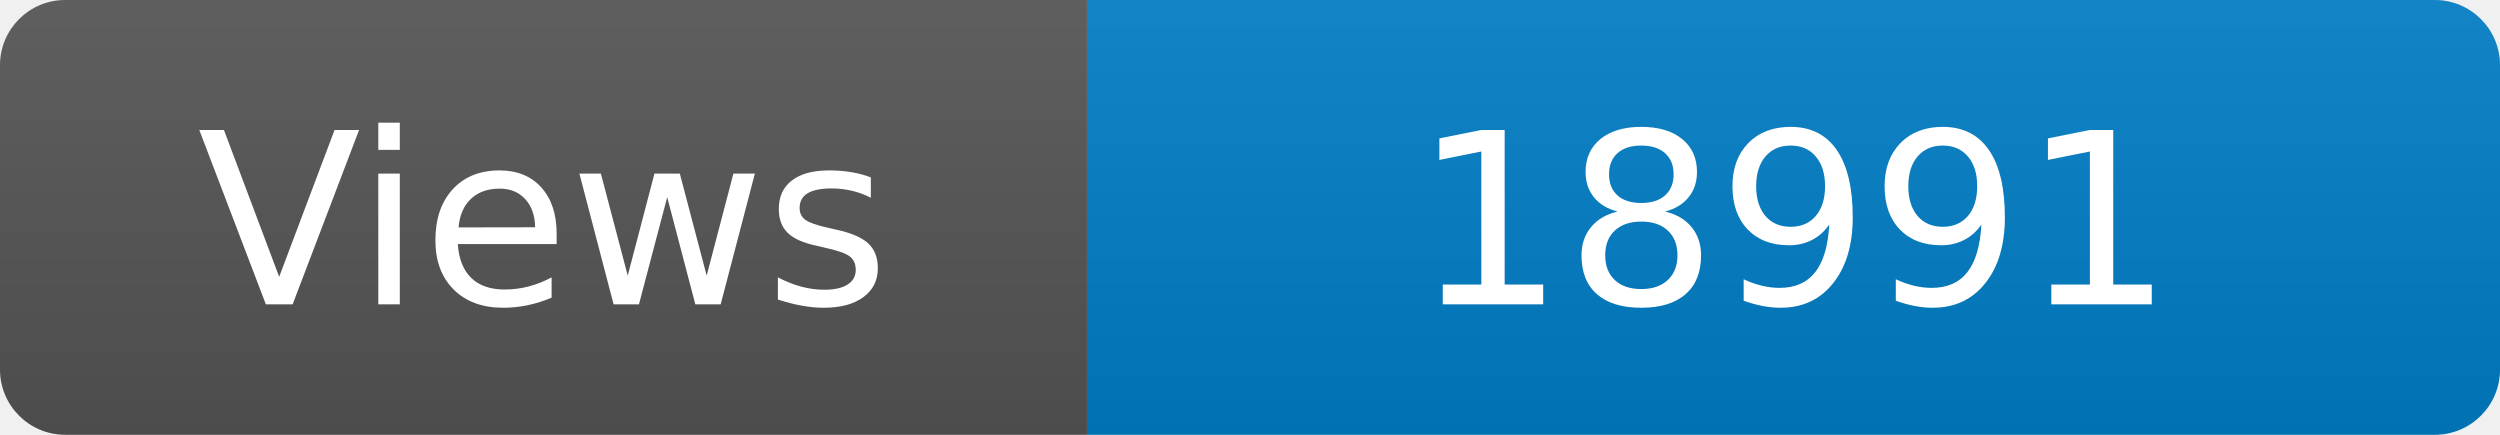
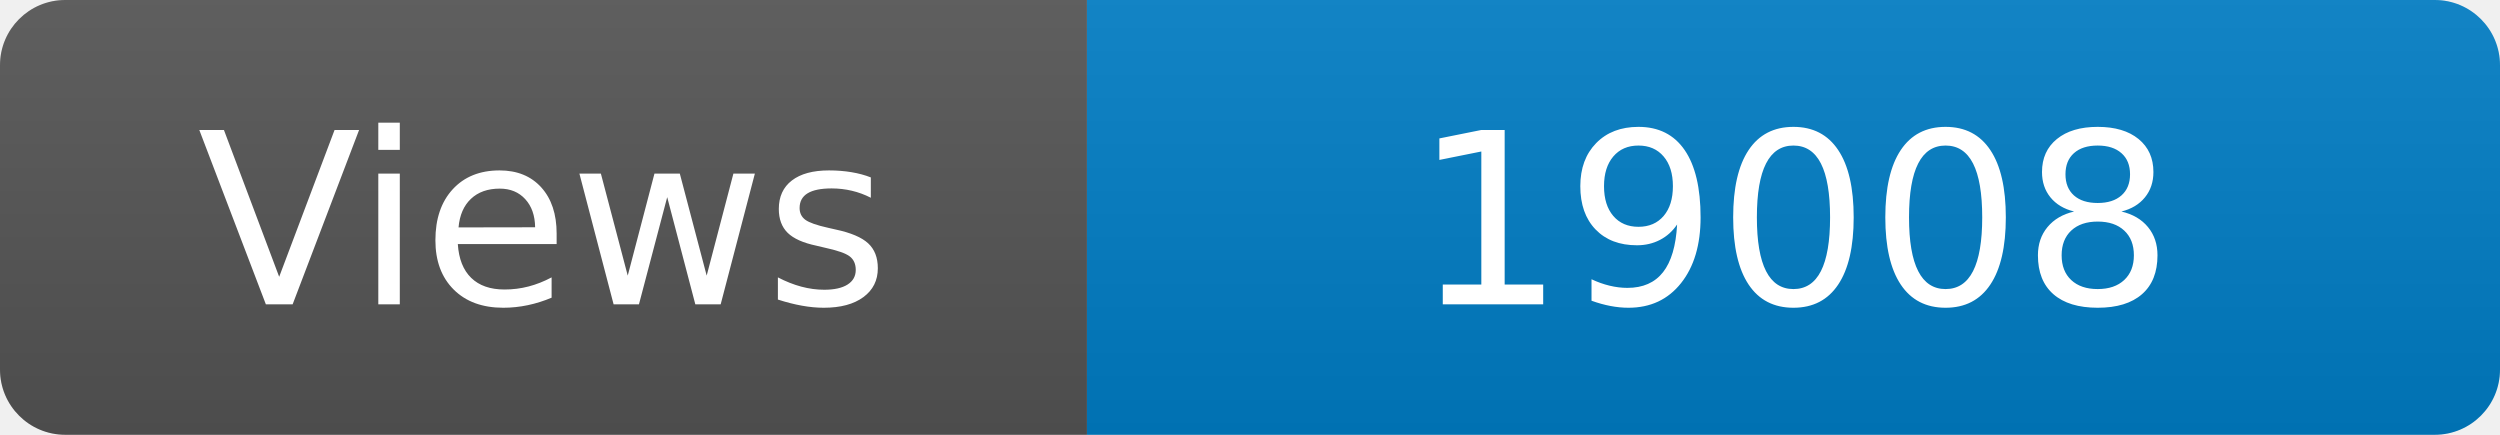
<svg xmlns="http://www.w3.org/2000/svg" width="115" height="20" role="img" aria-label="Maintained?: yes">
  <linearGradient id="s" x2="0" y2="100%">
    <stop offset="0" stop-color="#bbb" stop-opacity=".1" />
    <stop offset="1" stop-opacity=".1" />
  </linearGradient>
  <clipPath id="r">
    <rect width="115" height="20" rx="3" fill="#fff" />
  </clipPath>
  <g clip-path="url(#r)">
    <rect width="50" height="20" fill="#555" />
    <rect x="50" width="160" height="20" fill="#007ec6" />
    <rect width="115" height="20" fill="url(#s)" />
  </g>
  <g fill="#fff" text-anchor="middle" font-family="Verdana,Geneva,DejaVu Sans,sans-serif" font-size="110">
    <text x="250" y="140" transform="scale(.1)" fill="#fff">Views</text>
-     <text x="825" y="140" transform="scale(.1)" fill="#fff">18991</text>
+     <text x="825" y="140" transform="scale(.1)" fill="#fff">19008</text>
  </g>
</svg>
